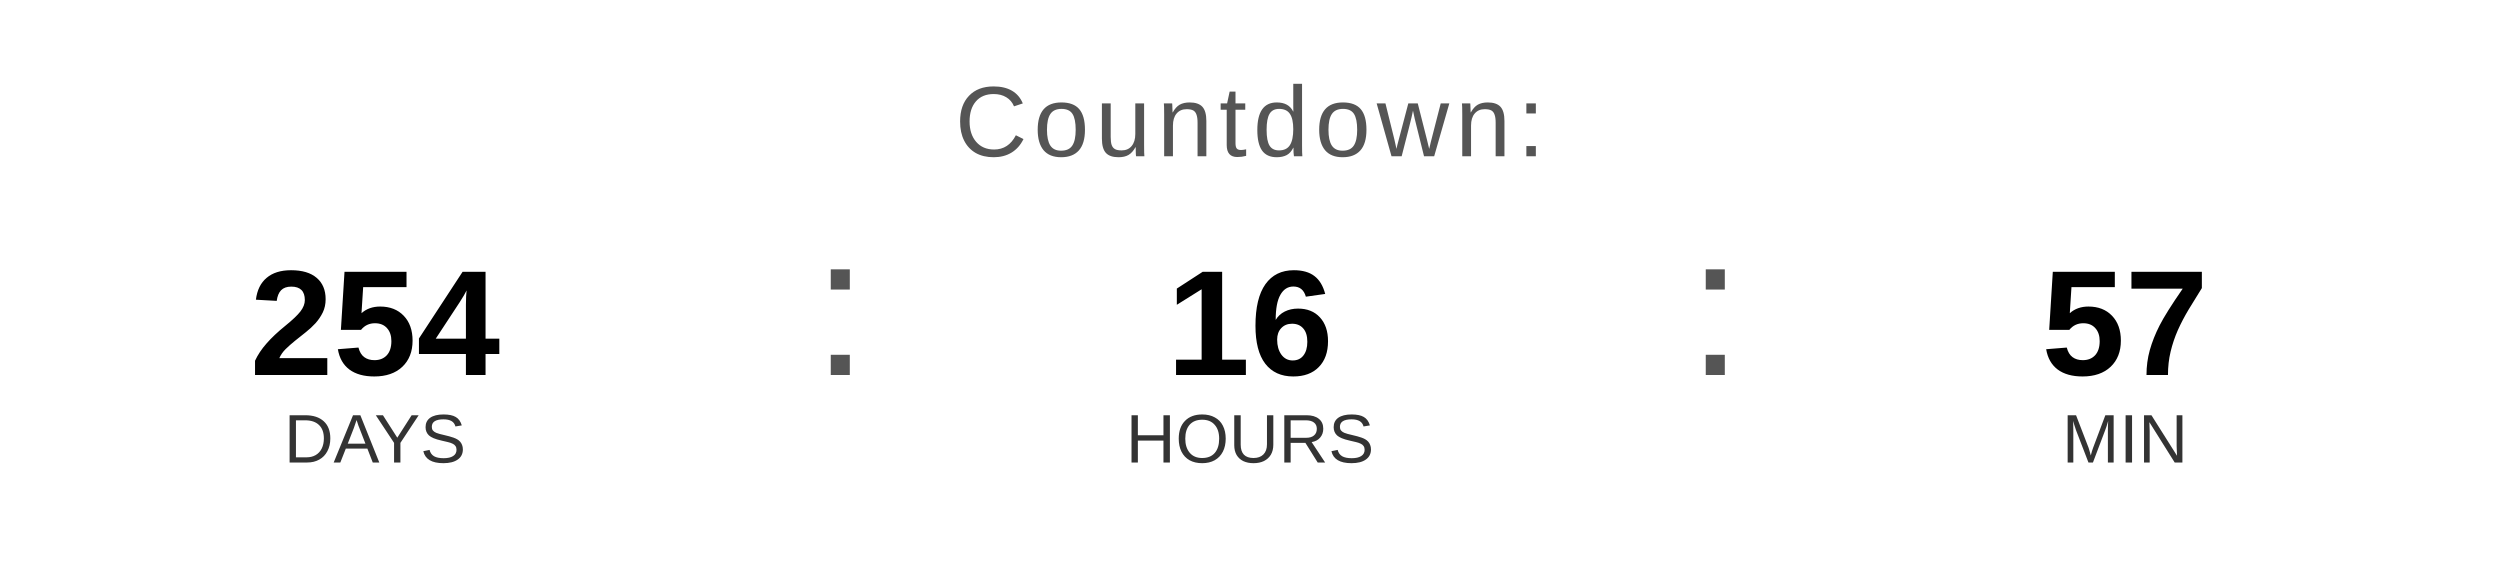
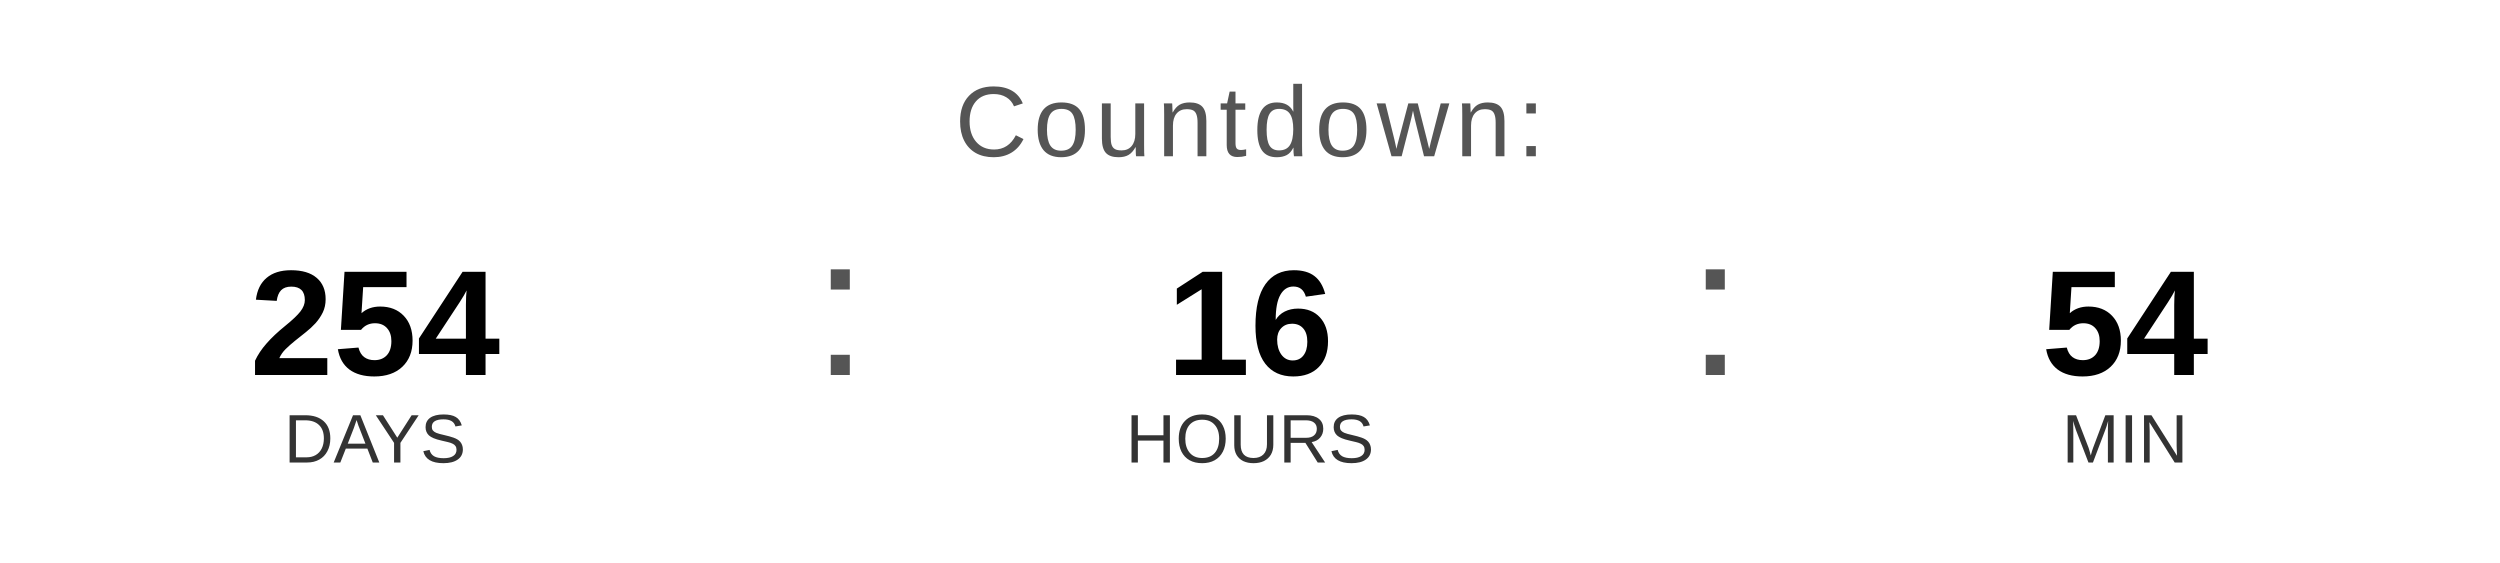
<svg xmlns="http://www.w3.org/2000/svg" width="400" height="90" viewBox="0 0 400 90">
  <text x="200" y="25" font-family="Arial, Helvetica, sans-serif" font-size="16" fill="#555555" text-anchor="middle" letter-spacing="1">
    Countdown:
  </text>
  <text x="60" y="60" font-family="Arial, Helvetica, sans-serif" font-size="24" font-weight="bold" fill="#000000" text-anchor="middle">254</text>
  <text x="60" y="74" font-family="Arial, Helvetica, sans-serif" font-size="11" fill="#333333" text-anchor="middle">DAYS</text>
  <text x="130" y="60" font-family="Arial, sans-serif" font-size="32" fill="#555555">:</text>
  <text x="200" y="60" font-family="Arial, Helvetica, sans-serif" font-size="24" font-weight="bold" fill="#000000" text-anchor="middle">16</text>
  <text x="200" y="74" font-family="Arial, Helvetica, sans-serif" font-size="11" fill="#333333" text-anchor="middle">HOURS</text>
  <text x="270" y="60" font-family="Arial, sans-serif" font-size="32" fill="#555555">:</text>
-   <text x="340" y="60" font-family="Arial, Helvetica, sans-serif" font-size="24" font-weight="bold" fill="#000000" text-anchor="middle">57</text>
+   <text x="340" y="60" font-family="Arial, Helvetica, sans-serif" font-size="24" font-weight="bold" fill="#000000" text-anchor="middle">54</text>
  <text x="340" y="74" font-family="Arial, Helvetica, sans-serif" font-size="11" fill="#333333" text-anchor="middle">MIN</text>
</svg>
